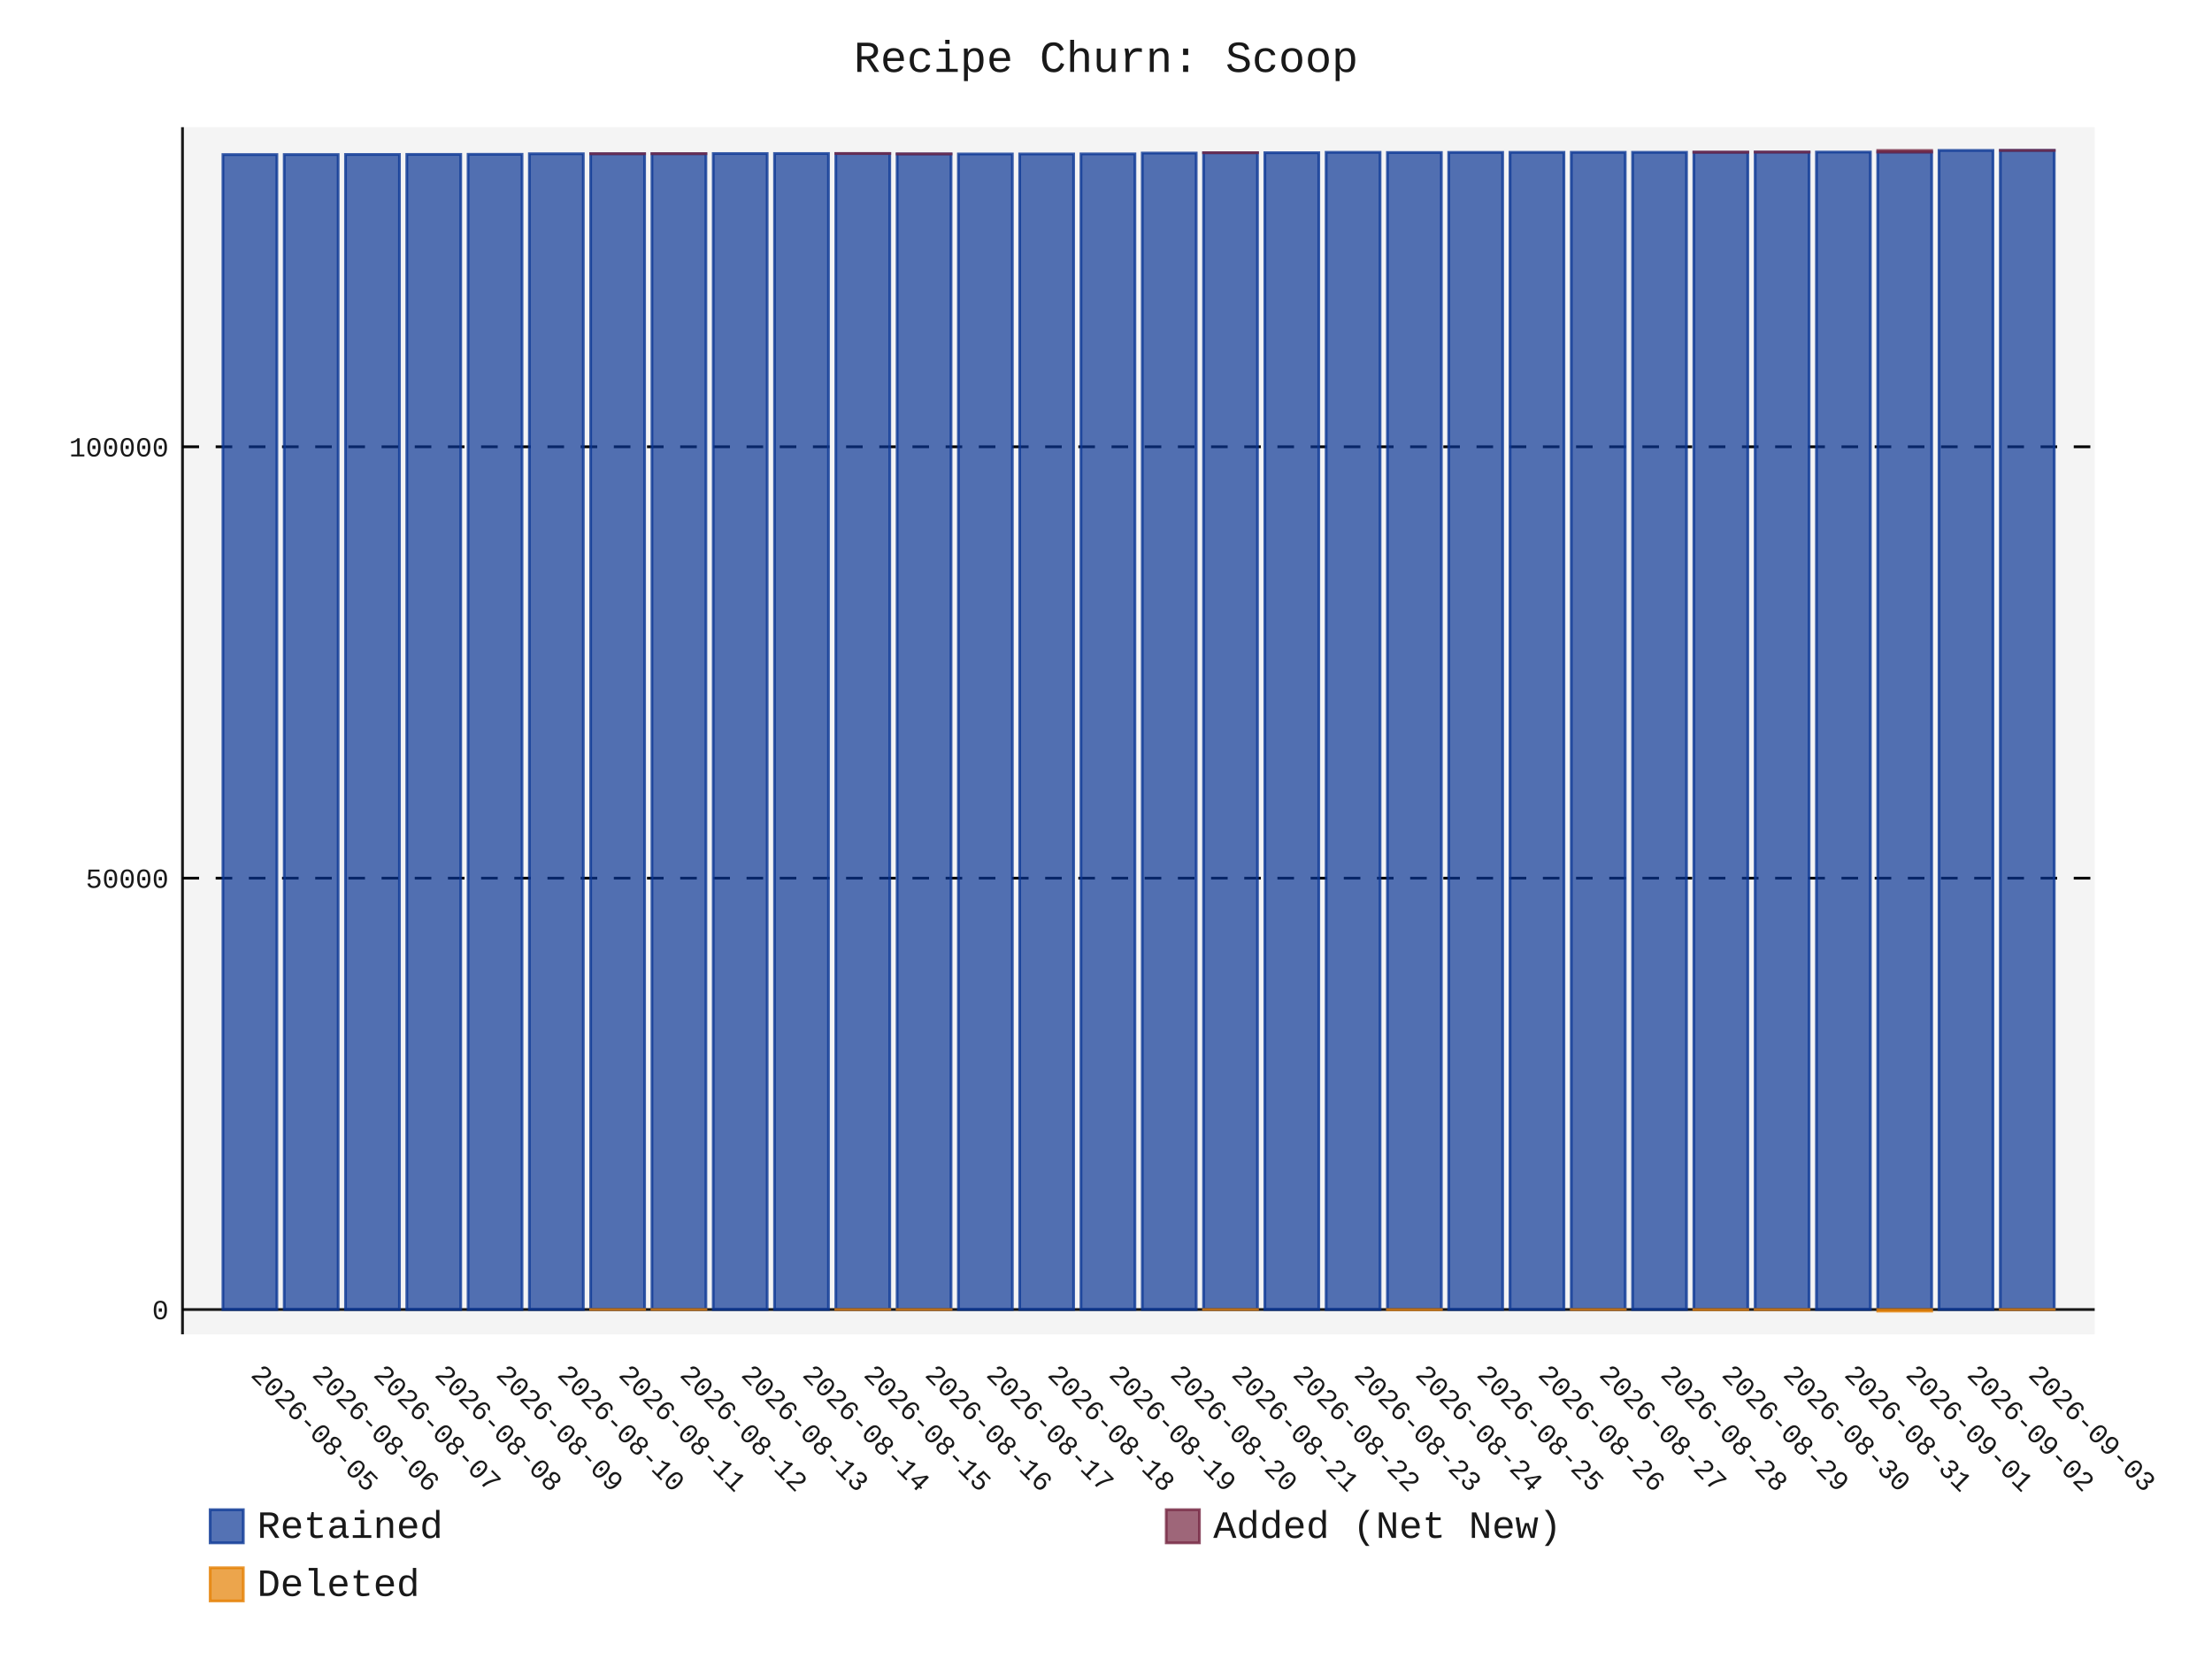
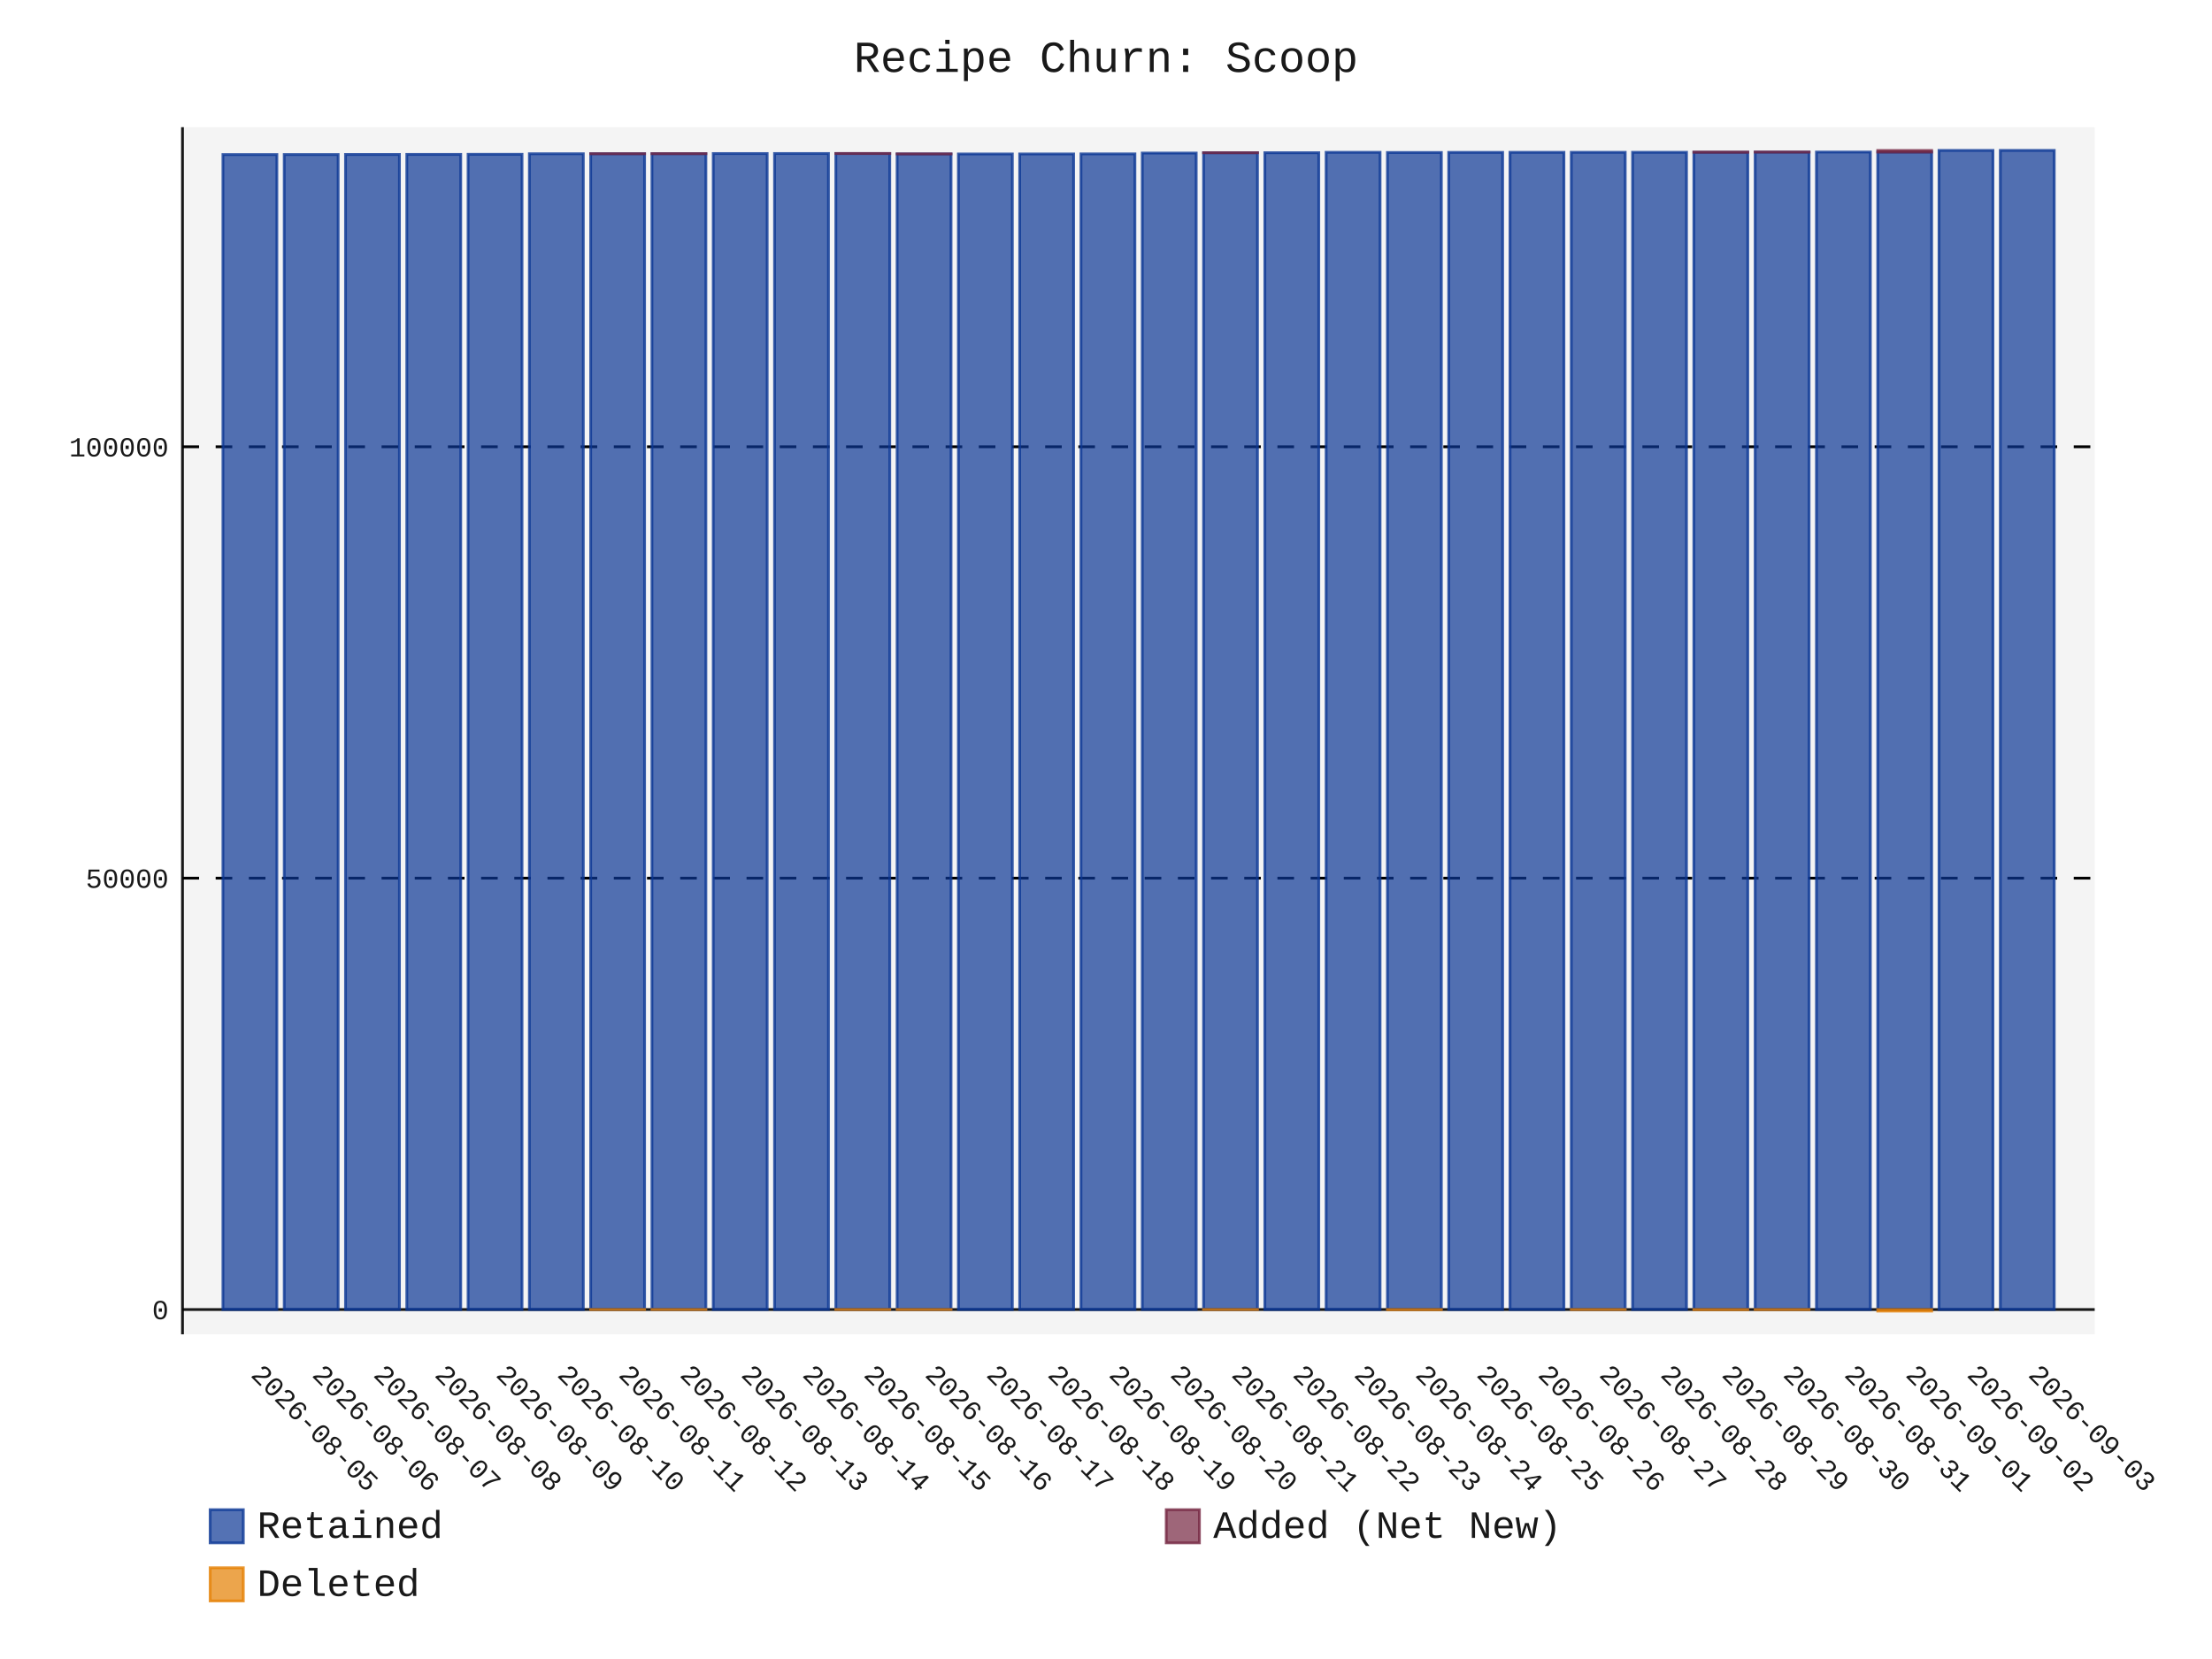
- <svg xmlns="http://www.w3.org/2000/svg" id="chart-f8e2dab3-21b2-4242-a40c-e5d97f527fb4" class="pygal-chart" viewBox="0 0 800 600">
+ <svg xmlns="http://www.w3.org/2000/svg" id="chart-a3c17629-eefc-4542-98cf-fe98b46fa7ca" class="pygal-chart" viewBox="0 0 800 600">
  <defs>
-     <style type="text/css">#chart-f8e2dab3-21b2-4242-a40c-e5d97f527fb4{-webkit-user-select:none;-webkit-font-smoothing:antialiased;font-family:Consolas,"Liberation Mono",Menlo,Courier,monospace}#chart-f8e2dab3-21b2-4242-a40c-e5d97f527fb4 .title{font-family:Consolas,"Liberation Mono",Menlo,Courier,monospace;font-size:16px}#chart-f8e2dab3-21b2-4242-a40c-e5d97f527fb4 .legends .legend text{font-family:Consolas,"Liberation Mono",Menlo,Courier,monospace;font-size:14px}#chart-f8e2dab3-21b2-4242-a40c-e5d97f527fb4 .axis text{font-family:Consolas,"Liberation Mono",Menlo,Courier,monospace;font-size:10px}#chart-f8e2dab3-21b2-4242-a40c-e5d97f527fb4 .axis text.major{font-family:Consolas,"Liberation Mono",Menlo,Courier,monospace;font-size:10px}#chart-f8e2dab3-21b2-4242-a40c-e5d97f527fb4 .text-overlay text.value{font-family:Consolas,"Liberation Mono",Menlo,Courier,monospace;font-size:16px}#chart-f8e2dab3-21b2-4242-a40c-e5d97f527fb4 .text-overlay text.label{font-family:Consolas,"Liberation Mono",Menlo,Courier,monospace;font-size:10px}#chart-f8e2dab3-21b2-4242-a40c-e5d97f527fb4 .tooltip{font-family:Consolas,"Liberation Mono",Menlo,Courier,monospace;font-size:14px}#chart-f8e2dab3-21b2-4242-a40c-e5d97f527fb4 text.no_data{font-family:Consolas,"Liberation Mono",Menlo,Courier,monospace;font-size:64px}
- #chart-f8e2dab3-21b2-4242-a40c-e5d97f527fb4{background-color:transparent}#chart-f8e2dab3-21b2-4242-a40c-e5d97f527fb4 path,#chart-f8e2dab3-21b2-4242-a40c-e5d97f527fb4 line,#chart-f8e2dab3-21b2-4242-a40c-e5d97f527fb4 rect,#chart-f8e2dab3-21b2-4242-a40c-e5d97f527fb4 circle{-webkit-transition:150ms;-moz-transition:150ms;transition:150ms}#chart-f8e2dab3-21b2-4242-a40c-e5d97f527fb4 .graph &gt; .background{fill:transparent}#chart-f8e2dab3-21b2-4242-a40c-e5d97f527fb4 .plot &gt; .background{fill:rgba(240,240,240,0.7)}#chart-f8e2dab3-21b2-4242-a40c-e5d97f527fb4 .graph{fill:rgba(0,0,0,0.9)}#chart-f8e2dab3-21b2-4242-a40c-e5d97f527fb4 text.no_data{fill:rgba(0,0,0,0.9)}#chart-f8e2dab3-21b2-4242-a40c-e5d97f527fb4 .title{fill:rgba(0,0,0,0.9)}#chart-f8e2dab3-21b2-4242-a40c-e5d97f527fb4 .legends .legend text{fill:rgba(0,0,0,0.9)}#chart-f8e2dab3-21b2-4242-a40c-e5d97f527fb4 .legends .legend:hover text{fill:rgba(0,0,0,0.9)}#chart-f8e2dab3-21b2-4242-a40c-e5d97f527fb4 .axis .line{stroke:rgba(0,0,0,0.9)}#chart-f8e2dab3-21b2-4242-a40c-e5d97f527fb4 .axis .guide.line{stroke:rgba(0,0,0,0.5)}#chart-f8e2dab3-21b2-4242-a40c-e5d97f527fb4 .axis .major.line{stroke:rgba(0,0,0,0.9)}#chart-f8e2dab3-21b2-4242-a40c-e5d97f527fb4 .axis text.major{fill:rgba(0,0,0,0.9)}#chart-f8e2dab3-21b2-4242-a40c-e5d97f527fb4 .axis.y .guides:hover .guide.line,#chart-f8e2dab3-21b2-4242-a40c-e5d97f527fb4 .line-graph .axis.x .guides:hover .guide.line,#chart-f8e2dab3-21b2-4242-a40c-e5d97f527fb4 .stackedline-graph .axis.x .guides:hover .guide.line,#chart-f8e2dab3-21b2-4242-a40c-e5d97f527fb4 .xy-graph .axis.x .guides:hover .guide.line{stroke:rgba(0,0,0,0.9)}#chart-f8e2dab3-21b2-4242-a40c-e5d97f527fb4 .axis .guides:hover text{fill:rgba(0,0,0,0.9)}#chart-f8e2dab3-21b2-4242-a40c-e5d97f527fb4 .reactive{fill-opacity:.7;stroke-opacity:.8;stroke-width:1}#chart-f8e2dab3-21b2-4242-a40c-e5d97f527fb4 .ci{stroke:rgba(0,0,0,0.9)}#chart-f8e2dab3-21b2-4242-a40c-e5d97f527fb4 .reactive.active,#chart-f8e2dab3-21b2-4242-a40c-e5d97f527fb4 .active .reactive{fill-opacity:.8;stroke-opacity:.9;stroke-width:4}#chart-f8e2dab3-21b2-4242-a40c-e5d97f527fb4 .ci .reactive.active{stroke-width:1.5}#chart-f8e2dab3-21b2-4242-a40c-e5d97f527fb4 .series text{fill:rgba(0,0,0,0.9)}#chart-f8e2dab3-21b2-4242-a40c-e5d97f527fb4 .tooltip rect{fill:rgba(240,240,240,0.7);stroke:rgba(0,0,0,0.9);-webkit-transition:opacity 150ms;-moz-transition:opacity 150ms;transition:opacity 150ms}#chart-f8e2dab3-21b2-4242-a40c-e5d97f527fb4 .tooltip .label{fill:rgba(0,0,0,0.9)}#chart-f8e2dab3-21b2-4242-a40c-e5d97f527fb4 .tooltip .label{fill:rgba(0,0,0,0.9)}#chart-f8e2dab3-21b2-4242-a40c-e5d97f527fb4 .tooltip .legend{font-size:.8em;fill:rgba(0,0,0,0.5)}#chart-f8e2dab3-21b2-4242-a40c-e5d97f527fb4 .tooltip .x_label{font-size:.6em;fill:rgba(0,0,0,0.9)}#chart-f8e2dab3-21b2-4242-a40c-e5d97f527fb4 .tooltip .xlink{font-size:.5em;text-decoration:underline}#chart-f8e2dab3-21b2-4242-a40c-e5d97f527fb4 .tooltip .value{font-size:1.5em}#chart-f8e2dab3-21b2-4242-a40c-e5d97f527fb4 .bound{font-size:.5em}#chart-f8e2dab3-21b2-4242-a40c-e5d97f527fb4 .max-value{font-size:.75em;fill:rgba(0,0,0,0.5)}#chart-f8e2dab3-21b2-4242-a40c-e5d97f527fb4 .map-element{fill:rgba(240,240,240,0.7);stroke:rgba(0,0,0,0.5) !important}#chart-f8e2dab3-21b2-4242-a40c-e5d97f527fb4 .map-element .reactive{fill-opacity:inherit;stroke-opacity:inherit}#chart-f8e2dab3-21b2-4242-a40c-e5d97f527fb4 .color-0,#chart-f8e2dab3-21b2-4242-a40c-e5d97f527fb4 .color-0 a:visited{stroke:rgb(12,55,149);fill:rgb(12,55,149)}#chart-f8e2dab3-21b2-4242-a40c-e5d97f527fb4 .color-1,#chart-f8e2dab3-21b2-4242-a40c-e5d97f527fb4 .color-1 a:visited{stroke:rgb(117,38,65);fill:rgb(117,38,65)}#chart-f8e2dab3-21b2-4242-a40c-e5d97f527fb4 .color-2,#chart-f8e2dab3-21b2-4242-a40c-e5d97f527fb4 .color-2 a:visited{stroke:rgb(228,127,0);fill:rgb(228,127,0)}#chart-f8e2dab3-21b2-4242-a40c-e5d97f527fb4 .text-overlay .color-0 text{fill:black}#chart-f8e2dab3-21b2-4242-a40c-e5d97f527fb4 .text-overlay .color-1 text{fill:black}#chart-f8e2dab3-21b2-4242-a40c-e5d97f527fb4 .text-overlay .color-2 text{fill:black}
- #chart-f8e2dab3-21b2-4242-a40c-e5d97f527fb4 text.no_data{text-anchor:middle}#chart-f8e2dab3-21b2-4242-a40c-e5d97f527fb4 .guide.line{fill:none}#chart-f8e2dab3-21b2-4242-a40c-e5d97f527fb4 .centered{text-anchor:middle}#chart-f8e2dab3-21b2-4242-a40c-e5d97f527fb4 .title{text-anchor:middle}#chart-f8e2dab3-21b2-4242-a40c-e5d97f527fb4 .legends .legend text{fill-opacity:1}#chart-f8e2dab3-21b2-4242-a40c-e5d97f527fb4 .axis.x text{text-anchor:middle}#chart-f8e2dab3-21b2-4242-a40c-e5d97f527fb4 .axis.x:not(.web) text[transform]{text-anchor:start}#chart-f8e2dab3-21b2-4242-a40c-e5d97f527fb4 .axis.x:not(.web) text[transform].backwards{text-anchor:end}#chart-f8e2dab3-21b2-4242-a40c-e5d97f527fb4 .axis.y text{text-anchor:end}#chart-f8e2dab3-21b2-4242-a40c-e5d97f527fb4 .axis.y text[transform].backwards{text-anchor:start}#chart-f8e2dab3-21b2-4242-a40c-e5d97f527fb4 .axis.y2 text{text-anchor:start}#chart-f8e2dab3-21b2-4242-a40c-e5d97f527fb4 .axis.y2 text[transform].backwards{text-anchor:end}#chart-f8e2dab3-21b2-4242-a40c-e5d97f527fb4 .axis .guide.line{stroke-dasharray:4,4;stroke:black}#chart-f8e2dab3-21b2-4242-a40c-e5d97f527fb4 .axis .major.guide.line{stroke-dasharray:6,6;stroke:black}#chart-f8e2dab3-21b2-4242-a40c-e5d97f527fb4 .horizontal .axis.y .guide.line,#chart-f8e2dab3-21b2-4242-a40c-e5d97f527fb4 .horizontal .axis.y2 .guide.line,#chart-f8e2dab3-21b2-4242-a40c-e5d97f527fb4 .vertical .axis.x .guide.line{opacity:0}#chart-f8e2dab3-21b2-4242-a40c-e5d97f527fb4 .horizontal .axis.always_show .guide.line,#chart-f8e2dab3-21b2-4242-a40c-e5d97f527fb4 .vertical .axis.always_show .guide.line{opacity:1 !important}#chart-f8e2dab3-21b2-4242-a40c-e5d97f527fb4 .axis.y .guides:hover .guide.line,#chart-f8e2dab3-21b2-4242-a40c-e5d97f527fb4 .axis.y2 .guides:hover .guide.line,#chart-f8e2dab3-21b2-4242-a40c-e5d97f527fb4 .axis.x .guides:hover .guide.line{opacity:1}#chart-f8e2dab3-21b2-4242-a40c-e5d97f527fb4 .axis .guides:hover text{opacity:1}#chart-f8e2dab3-21b2-4242-a40c-e5d97f527fb4 .nofill{fill:none}#chart-f8e2dab3-21b2-4242-a40c-e5d97f527fb4 .subtle-fill{fill-opacity:.2}#chart-f8e2dab3-21b2-4242-a40c-e5d97f527fb4 .dot{stroke-width:1px;fill-opacity:1;stroke-opacity:1}#chart-f8e2dab3-21b2-4242-a40c-e5d97f527fb4 .dot.active{stroke-width:5px}#chart-f8e2dab3-21b2-4242-a40c-e5d97f527fb4 .dot.negative{fill:transparent}#chart-f8e2dab3-21b2-4242-a40c-e5d97f527fb4 text,#chart-f8e2dab3-21b2-4242-a40c-e5d97f527fb4 tspan{stroke:none !important}#chart-f8e2dab3-21b2-4242-a40c-e5d97f527fb4 .series text.active{opacity:1}#chart-f8e2dab3-21b2-4242-a40c-e5d97f527fb4 .tooltip rect{fill-opacity:.95;stroke-width:.5}#chart-f8e2dab3-21b2-4242-a40c-e5d97f527fb4 .tooltip text{fill-opacity:1}#chart-f8e2dab3-21b2-4242-a40c-e5d97f527fb4 .showable{visibility:hidden}#chart-f8e2dab3-21b2-4242-a40c-e5d97f527fb4 .showable.shown{visibility:visible}#chart-f8e2dab3-21b2-4242-a40c-e5d97f527fb4 .gauge-background{fill:rgba(229,229,229,1);stroke:none}#chart-f8e2dab3-21b2-4242-a40c-e5d97f527fb4 .bg-lines{stroke:transparent;stroke-width:2px}</style>
+     <style type="text/css">#chart-a3c17629-eefc-4542-98cf-fe98b46fa7ca{-webkit-user-select:none;-webkit-font-smoothing:antialiased;font-family:Consolas,"Liberation Mono",Menlo,Courier,monospace}#chart-a3c17629-eefc-4542-98cf-fe98b46fa7ca .title{font-family:Consolas,"Liberation Mono",Menlo,Courier,monospace;font-size:16px}#chart-a3c17629-eefc-4542-98cf-fe98b46fa7ca .legends .legend text{font-family:Consolas,"Liberation Mono",Menlo,Courier,monospace;font-size:14px}#chart-a3c17629-eefc-4542-98cf-fe98b46fa7ca .axis text{font-family:Consolas,"Liberation Mono",Menlo,Courier,monospace;font-size:10px}#chart-a3c17629-eefc-4542-98cf-fe98b46fa7ca .axis text.major{font-family:Consolas,"Liberation Mono",Menlo,Courier,monospace;font-size:10px}#chart-a3c17629-eefc-4542-98cf-fe98b46fa7ca .text-overlay text.value{font-family:Consolas,"Liberation Mono",Menlo,Courier,monospace;font-size:16px}#chart-a3c17629-eefc-4542-98cf-fe98b46fa7ca .text-overlay text.label{font-family:Consolas,"Liberation Mono",Menlo,Courier,monospace;font-size:10px}#chart-a3c17629-eefc-4542-98cf-fe98b46fa7ca .tooltip{font-family:Consolas,"Liberation Mono",Menlo,Courier,monospace;font-size:14px}#chart-a3c17629-eefc-4542-98cf-fe98b46fa7ca text.no_data{font-family:Consolas,"Liberation Mono",Menlo,Courier,monospace;font-size:64px}
+ #chart-a3c17629-eefc-4542-98cf-fe98b46fa7ca{background-color:transparent}#chart-a3c17629-eefc-4542-98cf-fe98b46fa7ca path,#chart-a3c17629-eefc-4542-98cf-fe98b46fa7ca line,#chart-a3c17629-eefc-4542-98cf-fe98b46fa7ca rect,#chart-a3c17629-eefc-4542-98cf-fe98b46fa7ca circle{-webkit-transition:150ms;-moz-transition:150ms;transition:150ms}#chart-a3c17629-eefc-4542-98cf-fe98b46fa7ca .graph &gt; .background{fill:transparent}#chart-a3c17629-eefc-4542-98cf-fe98b46fa7ca .plot &gt; .background{fill:rgba(240,240,240,0.7)}#chart-a3c17629-eefc-4542-98cf-fe98b46fa7ca .graph{fill:rgba(0,0,0,0.9)}#chart-a3c17629-eefc-4542-98cf-fe98b46fa7ca text.no_data{fill:rgba(0,0,0,0.9)}#chart-a3c17629-eefc-4542-98cf-fe98b46fa7ca .title{fill:rgba(0,0,0,0.9)}#chart-a3c17629-eefc-4542-98cf-fe98b46fa7ca .legends .legend text{fill:rgba(0,0,0,0.9)}#chart-a3c17629-eefc-4542-98cf-fe98b46fa7ca .legends .legend:hover text{fill:rgba(0,0,0,0.9)}#chart-a3c17629-eefc-4542-98cf-fe98b46fa7ca .axis .line{stroke:rgba(0,0,0,0.9)}#chart-a3c17629-eefc-4542-98cf-fe98b46fa7ca .axis .guide.line{stroke:rgba(0,0,0,0.5)}#chart-a3c17629-eefc-4542-98cf-fe98b46fa7ca .axis .major.line{stroke:rgba(0,0,0,0.9)}#chart-a3c17629-eefc-4542-98cf-fe98b46fa7ca .axis text.major{fill:rgba(0,0,0,0.9)}#chart-a3c17629-eefc-4542-98cf-fe98b46fa7ca .axis.y .guides:hover .guide.line,#chart-a3c17629-eefc-4542-98cf-fe98b46fa7ca .line-graph .axis.x .guides:hover .guide.line,#chart-a3c17629-eefc-4542-98cf-fe98b46fa7ca .stackedline-graph .axis.x .guides:hover .guide.line,#chart-a3c17629-eefc-4542-98cf-fe98b46fa7ca .xy-graph .axis.x .guides:hover .guide.line{stroke:rgba(0,0,0,0.9)}#chart-a3c17629-eefc-4542-98cf-fe98b46fa7ca .axis .guides:hover text{fill:rgba(0,0,0,0.9)}#chart-a3c17629-eefc-4542-98cf-fe98b46fa7ca .reactive{fill-opacity:.7;stroke-opacity:.8;stroke-width:1}#chart-a3c17629-eefc-4542-98cf-fe98b46fa7ca .ci{stroke:rgba(0,0,0,0.9)}#chart-a3c17629-eefc-4542-98cf-fe98b46fa7ca .reactive.active,#chart-a3c17629-eefc-4542-98cf-fe98b46fa7ca .active .reactive{fill-opacity:.8;stroke-opacity:.9;stroke-width:4}#chart-a3c17629-eefc-4542-98cf-fe98b46fa7ca .ci .reactive.active{stroke-width:1.5}#chart-a3c17629-eefc-4542-98cf-fe98b46fa7ca .series text{fill:rgba(0,0,0,0.9)}#chart-a3c17629-eefc-4542-98cf-fe98b46fa7ca .tooltip rect{fill:rgba(240,240,240,0.7);stroke:rgba(0,0,0,0.9);-webkit-transition:opacity 150ms;-moz-transition:opacity 150ms;transition:opacity 150ms}#chart-a3c17629-eefc-4542-98cf-fe98b46fa7ca .tooltip .label{fill:rgba(0,0,0,0.9)}#chart-a3c17629-eefc-4542-98cf-fe98b46fa7ca .tooltip .label{fill:rgba(0,0,0,0.9)}#chart-a3c17629-eefc-4542-98cf-fe98b46fa7ca .tooltip .legend{font-size:.8em;fill:rgba(0,0,0,0.5)}#chart-a3c17629-eefc-4542-98cf-fe98b46fa7ca .tooltip .x_label{font-size:.6em;fill:rgba(0,0,0,0.9)}#chart-a3c17629-eefc-4542-98cf-fe98b46fa7ca .tooltip .xlink{font-size:.5em;text-decoration:underline}#chart-a3c17629-eefc-4542-98cf-fe98b46fa7ca .tooltip .value{font-size:1.5em}#chart-a3c17629-eefc-4542-98cf-fe98b46fa7ca .bound{font-size:.5em}#chart-a3c17629-eefc-4542-98cf-fe98b46fa7ca .max-value{font-size:.75em;fill:rgba(0,0,0,0.5)}#chart-a3c17629-eefc-4542-98cf-fe98b46fa7ca .map-element{fill:rgba(240,240,240,0.7);stroke:rgba(0,0,0,0.5) !important}#chart-a3c17629-eefc-4542-98cf-fe98b46fa7ca .map-element .reactive{fill-opacity:inherit;stroke-opacity:inherit}#chart-a3c17629-eefc-4542-98cf-fe98b46fa7ca .color-0,#chart-a3c17629-eefc-4542-98cf-fe98b46fa7ca .color-0 a:visited{stroke:rgb(12,55,149);fill:rgb(12,55,149)}#chart-a3c17629-eefc-4542-98cf-fe98b46fa7ca .color-1,#chart-a3c17629-eefc-4542-98cf-fe98b46fa7ca .color-1 a:visited{stroke:rgb(117,38,65);fill:rgb(117,38,65)}#chart-a3c17629-eefc-4542-98cf-fe98b46fa7ca .color-2,#chart-a3c17629-eefc-4542-98cf-fe98b46fa7ca .color-2 a:visited{stroke:rgb(228,127,0);fill:rgb(228,127,0)}#chart-a3c17629-eefc-4542-98cf-fe98b46fa7ca .text-overlay .color-0 text{fill:black}#chart-a3c17629-eefc-4542-98cf-fe98b46fa7ca .text-overlay .color-1 text{fill:black}#chart-a3c17629-eefc-4542-98cf-fe98b46fa7ca .text-overlay .color-2 text{fill:black}
+ #chart-a3c17629-eefc-4542-98cf-fe98b46fa7ca text.no_data{text-anchor:middle}#chart-a3c17629-eefc-4542-98cf-fe98b46fa7ca .guide.line{fill:none}#chart-a3c17629-eefc-4542-98cf-fe98b46fa7ca .centered{text-anchor:middle}#chart-a3c17629-eefc-4542-98cf-fe98b46fa7ca .title{text-anchor:middle}#chart-a3c17629-eefc-4542-98cf-fe98b46fa7ca .legends .legend text{fill-opacity:1}#chart-a3c17629-eefc-4542-98cf-fe98b46fa7ca .axis.x text{text-anchor:middle}#chart-a3c17629-eefc-4542-98cf-fe98b46fa7ca .axis.x:not(.web) text[transform]{text-anchor:start}#chart-a3c17629-eefc-4542-98cf-fe98b46fa7ca .axis.x:not(.web) text[transform].backwards{text-anchor:end}#chart-a3c17629-eefc-4542-98cf-fe98b46fa7ca .axis.y text{text-anchor:end}#chart-a3c17629-eefc-4542-98cf-fe98b46fa7ca .axis.y text[transform].backwards{text-anchor:start}#chart-a3c17629-eefc-4542-98cf-fe98b46fa7ca .axis.y2 text{text-anchor:start}#chart-a3c17629-eefc-4542-98cf-fe98b46fa7ca .axis.y2 text[transform].backwards{text-anchor:end}#chart-a3c17629-eefc-4542-98cf-fe98b46fa7ca .axis .guide.line{stroke-dasharray:4,4;stroke:black}#chart-a3c17629-eefc-4542-98cf-fe98b46fa7ca .axis .major.guide.line{stroke-dasharray:6,6;stroke:black}#chart-a3c17629-eefc-4542-98cf-fe98b46fa7ca .horizontal .axis.y .guide.line,#chart-a3c17629-eefc-4542-98cf-fe98b46fa7ca .horizontal .axis.y2 .guide.line,#chart-a3c17629-eefc-4542-98cf-fe98b46fa7ca .vertical .axis.x .guide.line{opacity:0}#chart-a3c17629-eefc-4542-98cf-fe98b46fa7ca .horizontal .axis.always_show .guide.line,#chart-a3c17629-eefc-4542-98cf-fe98b46fa7ca .vertical .axis.always_show .guide.line{opacity:1 !important}#chart-a3c17629-eefc-4542-98cf-fe98b46fa7ca .axis.y .guides:hover .guide.line,#chart-a3c17629-eefc-4542-98cf-fe98b46fa7ca .axis.y2 .guides:hover .guide.line,#chart-a3c17629-eefc-4542-98cf-fe98b46fa7ca .axis.x .guides:hover .guide.line{opacity:1}#chart-a3c17629-eefc-4542-98cf-fe98b46fa7ca .axis .guides:hover text{opacity:1}#chart-a3c17629-eefc-4542-98cf-fe98b46fa7ca .nofill{fill:none}#chart-a3c17629-eefc-4542-98cf-fe98b46fa7ca .subtle-fill{fill-opacity:.2}#chart-a3c17629-eefc-4542-98cf-fe98b46fa7ca .dot{stroke-width:1px;fill-opacity:1;stroke-opacity:1}#chart-a3c17629-eefc-4542-98cf-fe98b46fa7ca .dot.active{stroke-width:5px}#chart-a3c17629-eefc-4542-98cf-fe98b46fa7ca .dot.negative{fill:transparent}#chart-a3c17629-eefc-4542-98cf-fe98b46fa7ca text,#chart-a3c17629-eefc-4542-98cf-fe98b46fa7ca tspan{stroke:none !important}#chart-a3c17629-eefc-4542-98cf-fe98b46fa7ca .series text.active{opacity:1}#chart-a3c17629-eefc-4542-98cf-fe98b46fa7ca .tooltip rect{fill-opacity:.95;stroke-width:.5}#chart-a3c17629-eefc-4542-98cf-fe98b46fa7ca .tooltip text{fill-opacity:1}#chart-a3c17629-eefc-4542-98cf-fe98b46fa7ca .showable{visibility:hidden}#chart-a3c17629-eefc-4542-98cf-fe98b46fa7ca .showable.shown{visibility:visible}#chart-a3c17629-eefc-4542-98cf-fe98b46fa7ca .gauge-background{fill:rgba(229,229,229,1);stroke:none}#chart-a3c17629-eefc-4542-98cf-fe98b46fa7ca .bg-lines{stroke:transparent;stroke-width:2px}</style>
  </defs>
  <g class="graph stackedbar-graph vertical">
    <rect x="0" y="0" width="800" height="600" class="background" />
    <g transform="translate(66, 46)" class="plot">
      <rect x="0" y="0" width="691.574" height="436.574" class="background" />
      <g class="axis y always_show">
        <g class="guides">
          <path d="M0 427.613 h691.574" class="axis major line" />
          <text x="-5" y="431.113" class="major">0</text>
        </g>
        <g class="guides">
          <path d="M0 271.597 h691.574" class="major guide line" />
          <text x="-5" y="275.097" class="major">50000</text>
        </g>
        <g class="guides">
          <path d="M0 115.582 h691.574" class="major guide line" />
          <text x="-5" y="119.082" class="major">100000</text>
        </g>
      </g>
      <g class="axis x">
        <path d="M0 0 v436.574" class="line" />
        <g class="guides">
          <path d="M24.382 0 v436.574" class="guide line" />
          <text x="24.382" y="451.574" class="" transform="rotate(45 24.3824 451.5736)">2026-08-05</text>
        </g>
        <g class="guides">
          <path d="M46.548 0 v436.574" class="guide line" />
          <text x="46.548" y="451.574" class="" transform="rotate(45 46.54822 451.5736)">2026-08-06</text>
        </g>
        <g class="guides">
          <path d="M68.714 0 v436.574" class="guide line" />
          <text x="68.714" y="451.574" class="" transform="rotate(45 68.71404 451.5736)">2026-08-07</text>
        </g>
        <g class="guides">
          <path d="M90.88 0 v436.574" class="guide line" />
          <text x="90.88" y="451.574" class="" transform="rotate(45 90.87986 451.5736)">2026-08-08</text>
        </g>
        <g class="guides">
          <path d="M113.046 0 v436.574" class="guide line" />
          <text x="113.046" y="451.574" class="" transform="rotate(45 113.0457 451.5736)">2026-08-09</text>
        </g>
        <g class="guides">
          <path d="M135.212 0 v436.574" class="guide line" />
          <text x="135.212" y="451.574" class="" transform="rotate(45 135.2115 451.5736)">2026-08-10</text>
        </g>
        <g class="guides">
          <path d="M157.377 0 v436.574" class="guide line" />
          <text x="157.377" y="451.574" class="" transform="rotate(45 157.3773 451.5736)">2026-08-11</text>
        </g>
        <g class="guides">
          <path d="M179.543 0 v436.574" class="guide line" />
          <text x="179.543" y="451.574" class="" transform="rotate(45 179.5431 451.5736)">2026-08-12</text>
        </g>
        <g class="guides">
          <path d="M201.709 0 v436.574" class="guide line" />
          <text x="201.709" y="451.574" class="" transform="rotate(45 201.709 451.5736)">2026-08-13</text>
        </g>
        <g class="guides">
          <path d="M223.875 0 v436.574" class="guide line" />
          <text x="223.875" y="451.574" class="" transform="rotate(45 223.8748 451.5736)">2026-08-14</text>
        </g>
        <g class="guides">
          <path d="M246.041 0 v436.574" class="guide line" />
          <text x="246.041" y="451.574" class="" transform="rotate(45 246.0406 451.5736)">2026-08-15</text>
        </g>
        <g class="guides">
          <path d="M268.206 0 v436.574" class="guide line" />
          <text x="268.206" y="451.574" class="" transform="rotate(45 268.2064 451.5736)">2026-08-16</text>
        </g>
        <g class="guides">
          <path d="M290.372 0 v436.574" class="guide line" />
          <text x="290.372" y="451.574" class="" transform="rotate(45 290.3722 451.5736)">2026-08-17</text>
        </g>
        <g class="guides">
          <path d="M312.538 0 v436.574" class="guide line" />
          <text x="312.538" y="451.574" class="" transform="rotate(45 312.5381 451.5736)">2026-08-18</text>
        </g>
        <g class="guides">
          <path d="M334.704 0 v436.574" class="guide line" />
          <text x="334.704" y="451.574" class="" transform="rotate(45 334.7039 451.5736)">2026-08-19</text>
        </g>
        <g class="guides">
          <path d="M356.87 0 v436.574" class="guide line" />
          <text x="356.87" y="451.574" class="" transform="rotate(45 356.8697 451.5736)">2026-08-20</text>
        </g>
        <g class="guides">
          <path d="M379.036 0 v436.574" class="guide line" />
          <text x="379.036" y="451.574" class="" transform="rotate(45 379.0355 451.5736)">2026-08-21</text>
        </g>
        <g class="guides">
          <path d="M401.201 0 v436.574" class="guide line" />
          <text x="401.201" y="451.574" class="" transform="rotate(45 401.2013 451.5736)">2026-08-22</text>
        </g>
        <g class="guides">
          <path d="M423.367 0 v436.574" class="guide line" />
          <text x="423.367" y="451.574" class="" transform="rotate(45 423.3672 451.5736)">2026-08-23</text>
        </g>
        <g class="guides">
          <path d="M445.533 0 v436.574" class="guide line" />
          <text x="445.533" y="451.574" class="" transform="rotate(45 445.533 451.5736)">2026-08-24</text>
        </g>
        <g class="guides">
          <path d="M467.699 0 v436.574" class="guide line" />
          <text x="467.699" y="451.574" class="" transform="rotate(45 467.6988 451.5736)">2026-08-25</text>
        </g>
        <g class="guides">
          <path d="M489.865 0 v436.574" class="guide line" />
          <text x="489.865" y="451.574" class="" transform="rotate(45 489.8646 451.5736)">2026-08-26</text>
        </g>
        <g class="guides">
          <path d="M512.03 0 v436.574" class="guide line" />
          <text x="512.03" y="451.574" class="" transform="rotate(45 512.0304 451.5736)">2026-08-27</text>
        </g>
        <g class="guides">
          <path d="M534.196 0 v436.574" class="guide line" />
          <text x="534.196" y="451.574" class="" transform="rotate(45 534.1963 451.5736)">2026-08-28</text>
        </g>
        <g class="guides">
          <path d="M556.362 0 v436.574" class="guide line" />
          <text x="556.362" y="451.574" class="" transform="rotate(45 556.3621 451.5736)">2026-08-29</text>
        </g>
        <g class="guides">
          <path d="M578.528 0 v436.574" class="guide line" />
          <text x="578.528" y="451.574" class="" transform="rotate(45 578.5279 451.5736)">2026-08-30</text>
        </g>
        <g class="guides">
          <path d="M600.694 0 v436.574" class="guide line" />
          <text x="600.694" y="451.574" class="" transform="rotate(45 600.6937 451.5736)">2026-08-31</text>
        </g>
        <g class="guides">
          <path d="M622.86 0 v436.574" class="guide line" />
          <text x="622.86" y="451.574" class="" transform="rotate(45 622.8596 451.5736)">2026-09-01</text>
        </g>
        <g class="guides">
          <path d="M645.025 0 v436.574" class="guide line" />
          <text x="645.025" y="451.574" class="" transform="rotate(45 645.0254 451.5736)">2026-09-02</text>
        </g>
        <g class="guides">
          <path d="M667.191 0 v436.574" class="guide line" />
          <text x="667.191" y="451.574" class="" transform="rotate(45 667.1912 451.5736)">2026-09-03</text>
        </g>
      </g>
      <g class="series serie-0 color-0">
        <g class="bars">
          <g class="bar">
            <rect x="14.629" y="9.903" rx="0" ry="0" width="19.506" height="417.71" class="rect reactive tooltip-trigger" />
          </g>
          <g class="bar">
            <rect x="36.795" y="9.893" rx="0" ry="0" width="19.506" height="417.72" class="rect reactive tooltip-trigger" />
          </g>
          <g class="bar">
            <rect x="58.961" y="9.862" rx="0" ry="0" width="19.506" height="417.751" class="rect reactive tooltip-trigger" />
          </g>
          <g class="bar">
            <rect x="81.127" y="9.837" rx="0" ry="0" width="19.506" height="417.776" class="rect reactive tooltip-trigger" />
          </g>
          <g class="bar">
            <rect x="103.293" y="9.806" rx="0" ry="0" width="19.506" height="417.807" class="rect reactive tooltip-trigger" />
          </g>
          <g class="bar">
            <rect x="125.459" y="9.606" rx="0" ry="0" width="19.506" height="418.007" class="rect reactive tooltip-trigger" />
          </g>
          <g class="bar">
            <rect x="147.624" y="9.603" rx="0" ry="0" width="19.506" height="418.01" class="rect reactive tooltip-trigger" />
          </g>
          <g class="bar">
            <rect x="169.79" y="9.581" rx="0" ry="0" width="19.506" height="418.032" class="rect reactive tooltip-trigger" />
          </g>
          <g class="bar">
            <rect x="191.956" y="9.531" rx="0" ry="0" width="19.506" height="418.082" class="rect reactive tooltip-trigger" />
          </g>
          <g class="bar">
            <rect x="214.122" y="9.522" rx="0" ry="0" width="19.506" height="418.091" class="rect reactive tooltip-trigger" />
          </g>
          <g class="bar">
            <rect x="236.288" y="9.522" rx="0" ry="0" width="19.506" height="418.091" class="rect reactive tooltip-trigger" />
          </g>
          <g class="bar">
            <rect x="258.453" y="9.669" rx="0" ry="0" width="19.506" height="417.944" class="rect reactive tooltip-trigger" />
          </g>
          <g class="bar">
            <rect x="280.619" y="9.681" rx="0" ry="0" width="19.506" height="417.932" class="rect reactive tooltip-trigger" />
          </g>
          <g class="bar">
            <rect x="302.785" y="9.678" rx="0" ry="0" width="19.506" height="417.935" class="rect reactive tooltip-trigger" />
          </g>
          <g class="bar">
            <rect x="324.951" y="9.653" rx="0" ry="0" width="19.506" height="417.96" class="rect reactive tooltip-trigger" />
          </g>
          <g class="bar">
            <rect x="347.117" y="9.357" rx="0" ry="0" width="19.506" height="418.256" class="rect reactive tooltip-trigger" />
          </g>
          <g class="bar">
            <rect x="369.283" y="9.241" rx="0" ry="0" width="19.506" height="418.372" class="rect reactive tooltip-trigger" />
          </g>
          <g class="bar">
            <rect x="391.448" y="9.232" rx="0" ry="0" width="19.506" height="418.381" class="rect reactive tooltip-trigger" />
          </g>
          <g class="bar">
            <rect x="413.614" y="9.085" rx="0" ry="0" width="19.506" height="418.528" class="rect reactive tooltip-trigger" />
          </g>
          <g class="bar">
            <rect x="435.78" y="9.154" rx="0" ry="0" width="19.506" height="418.459" class="rect reactive tooltip-trigger" />
          </g>
          <g class="bar">
            <rect x="457.946" y="9.113" rx="0" ry="0" width="19.506" height="418.5" class="rect reactive tooltip-trigger" />
          </g>
          <g class="bar">
            <rect x="480.112" y="9.095" rx="0" ry="0" width="19.506" height="418.519" class="rect reactive tooltip-trigger" />
          </g>
          <g class="bar">
            <rect x="502.277" y="9.085" rx="0" ry="0" width="19.506" height="418.528" class="rect reactive tooltip-trigger" />
          </g>
          <g class="bar">
            <rect x="524.443" y="9.082" rx="0" ry="0" width="19.506" height="418.531" class="rect reactive tooltip-trigger" />
          </g>
          <g class="bar">
            <rect x="546.609" y="9.07" rx="0" ry="0" width="19.506" height="418.544" class="rect reactive tooltip-trigger" />
          </g>
          <g class="bar">
            <rect x="568.775" y="9.01" rx="0" ry="0" width="19.506" height="418.603" class="rect reactive tooltip-trigger" />
          </g>
          <g class="bar">
            <rect x="590.941" y="8.995" rx="0" ry="0" width="19.506" height="418.618" class="rect reactive tooltip-trigger" />
          </g>
          <g class="bar">
            <rect x="613.107" y="8.992" rx="0" ry="0" width="19.506" height="418.622" class="rect reactive tooltip-trigger" />
          </g>
          <g class="bar">
            <rect x="635.272" y="8.399" rx="0" ry="0" width="19.506" height="419.214" class="rect reactive tooltip-trigger" />
          </g>
          <g class="bar">
-             <rect x="657.438" y="8.399" rx="0" ry="0" width="19.506" height="419.214" class="rect reactive tooltip-trigger" />
+             <rect x="657.438" y="8.396" rx="0" ry="0" width="19.506" height="419.218" class="rect reactive tooltip-trigger" />
          </g>
        </g>
      </g>
      <g class="series serie-1 color-1">
        <g class="bars">
          <g class="bar">
            <rect x="14.629" y="9.903" rx="0" ry="0" width="19.506" height="0.0" class="rect reactive tooltip-trigger" />
          </g>
          <g class="bar">
            <rect x="36.795" y="9.893" rx="0" ry="0" width="19.506" height="0.0" class="rect reactive tooltip-trigger" />
          </g>
          <g class="bar">
            <rect x="58.961" y="9.862" rx="0" ry="0" width="19.506" height="0.0" class="rect reactive tooltip-trigger" />
          </g>
          <g class="bar">
            <rect x="81.127" y="9.837" rx="0" ry="0" width="19.506" height="0.0" class="rect reactive tooltip-trigger" />
          </g>
          <g class="bar">
            <rect x="103.293" y="9.806" rx="0" ry="0" width="19.506" height="0.0" class="rect reactive tooltip-trigger" />
          </g>
          <g class="bar">
            <rect x="125.459" y="9.606" rx="0" ry="0" width="19.506" height="0.0" class="rect reactive tooltip-trigger" />
          </g>
          <g class="bar">
            <rect x="147.624" y="9.6" rx="0" ry="0" width="19.506" height="0.003" class="rect reactive tooltip-trigger" />
          </g>
          <g class="bar">
            <rect x="169.79" y="9.575" rx="0" ry="0" width="19.506" height="0.006" class="rect reactive tooltip-trigger" />
          </g>
          <g class="bar">
            <rect x="191.956" y="9.531" rx="0" ry="0" width="19.506" height="0.0" class="rect reactive tooltip-trigger" />
          </g>
          <g class="bar">
            <rect x="214.122" y="9.522" rx="0" ry="0" width="19.506" height="0.0" class="rect reactive tooltip-trigger" />
          </g>
          <g class="bar">
            <rect x="236.288" y="9.519" rx="0" ry="0" width="19.506" height="0.003" class="rect reactive tooltip-trigger" />
          </g>
          <g class="bar">
            <rect x="258.453" y="9.666" rx="0" ry="0" width="19.506" height="0.003" class="rect reactive tooltip-trigger" />
          </g>
          <g class="bar">
            <rect x="280.619" y="9.681" rx="0" ry="0" width="19.506" height="0.0" class="rect reactive tooltip-trigger" />
          </g>
          <g class="bar">
            <rect x="302.785" y="9.678" rx="0" ry="0" width="19.506" height="0.0" class="rect reactive tooltip-trigger" />
          </g>
          <g class="bar">
            <rect x="324.951" y="9.653" rx="0" ry="0" width="19.506" height="0.0" class="rect reactive tooltip-trigger" />
          </g>
          <g class="bar">
            <rect x="347.117" y="9.357" rx="0" ry="0" width="19.506" height="0.0" class="rect reactive tooltip-trigger" />
          </g>
          <g class="bar">
            <rect x="369.283" y="9.235" rx="0" ry="0" width="19.506" height="0.006" class="rect reactive tooltip-trigger" />
          </g>
          <g class="bar">
            <rect x="391.448" y="9.232" rx="0" ry="0" width="19.506" height="0.0" class="rect reactive tooltip-trigger" />
          </g>
          <g class="bar">
            <rect x="413.614" y="9.085" rx="0" ry="0" width="19.506" height="0.0" class="rect reactive tooltip-trigger" />
          </g>
          <g class="bar">
            <rect x="435.78" y="9.154" rx="0" ry="0" width="19.506" height="0.0" class="rect reactive tooltip-trigger" />
          </g>
          <g class="bar">
            <rect x="457.946" y="9.113" rx="0" ry="0" width="19.506" height="0.0" class="rect reactive tooltip-trigger" />
          </g>
          <g class="bar">
            <rect x="480.112" y="9.095" rx="0" ry="0" width="19.506" height="0.0" class="rect reactive tooltip-trigger" />
          </g>
          <g class="bar">
            <rect x="502.277" y="9.085" rx="0" ry="0" width="19.506" height="0.0" class="rect reactive tooltip-trigger" />
          </g>
          <g class="bar">
            <rect x="524.443" y="9.082" rx="0" ry="0" width="19.506" height="0.0" class="rect reactive tooltip-trigger" />
          </g>
          <g class="bar">
            <rect x="546.609" y="9.01" rx="0" ry="0" width="19.506" height="0.059" class="rect reactive tooltip-trigger" />
          </g>
          <g class="bar">
            <rect x="568.775" y="8.998" rx="0" ry="0" width="19.506" height="0.012" class="rect reactive tooltip-trigger" />
          </g>
          <g class="bar">
            <rect x="590.941" y="8.995" rx="0" ry="0" width="19.506" height="0.0" class="rect reactive tooltip-trigger" />
          </g>
          <g class="bar">
            <rect x="613.107" y="8.427" rx="0" ry="0" width="19.506" height="0.565" class="rect reactive tooltip-trigger" />
          </g>
          <g class="bar">
            <rect x="635.272" y="8.399" rx="0" ry="0" width="19.506" height="0.0" class="rect reactive tooltip-trigger" />
          </g>
          <g class="bar">
-             <rect x="657.438" y="8.396" rx="0" ry="0" width="19.506" height="0.003" class="rect reactive tooltip-trigger" />
+             <rect x="657.438" y="8.396" rx="0" ry="0" width="19.506" height="0.0" class="rect reactive tooltip-trigger" />
          </g>
        </g>
      </g>
      <g class="series serie-2 color-2">
        <g class="bars">
          <g class="bar">
            <rect x="14.629" y="9.903" rx="0" ry="0" width="19.506" height="0.0" class="rect reactive tooltip-trigger" />
          </g>
          <g class="bar">
            <rect x="36.795" y="9.893" rx="0" ry="0" width="19.506" height="0.0" class="rect reactive tooltip-trigger" />
          </g>
          <g class="bar">
            <rect x="58.961" y="9.862" rx="0" ry="0" width="19.506" height="0.0" class="rect reactive tooltip-trigger" />
          </g>
          <g class="bar">
            <rect x="81.127" y="9.837" rx="0" ry="0" width="19.506" height="0.0" class="rect reactive tooltip-trigger" />
          </g>
          <g class="bar">
            <rect x="103.293" y="9.806" rx="0" ry="0" width="19.506" height="0.0" class="rect reactive tooltip-trigger" />
          </g>
          <g class="bar">
            <rect x="125.459" y="9.606" rx="0" ry="0" width="19.506" height="0.0" class="rect reactive tooltip-trigger" />
          </g>
          <g class="bar">
            <rect x="147.624" y="427.613" rx="0" ry="0" width="19.506" height="0.003" class="rect reactive tooltip-trigger" />
          </g>
          <g class="bar">
            <rect x="169.79" y="427.613" rx="0" ry="0" width="19.506" height="0.006" class="rect reactive tooltip-trigger" />
          </g>
          <g class="bar">
            <rect x="191.956" y="9.531" rx="0" ry="0" width="19.506" height="0.0" class="rect reactive tooltip-trigger" />
          </g>
          <g class="bar">
            <rect x="214.122" y="9.522" rx="0" ry="0" width="19.506" height="0.0" class="rect reactive tooltip-trigger" />
          </g>
          <g class="bar">
            <rect x="236.288" y="427.613" rx="0" ry="0" width="19.506" height="0.003" class="rect reactive tooltip-trigger" />
          </g>
          <g class="bar">
            <rect x="258.453" y="427.613" rx="0" ry="0" width="19.506" height="0.003" class="rect reactive tooltip-trigger" />
          </g>
          <g class="bar">
            <rect x="280.619" y="9.681" rx="0" ry="0" width="19.506" height="0.0" class="rect reactive tooltip-trigger" />
          </g>
          <g class="bar">
            <rect x="302.785" y="9.678" rx="0" ry="0" width="19.506" height="0.0" class="rect reactive tooltip-trigger" />
          </g>
          <g class="bar">
            <rect x="324.951" y="9.653" rx="0" ry="0" width="19.506" height="0.0" class="rect reactive tooltip-trigger" />
          </g>
          <g class="bar">
            <rect x="347.117" y="9.357" rx="0" ry="0" width="19.506" height="0.0" class="rect reactive tooltip-trigger" />
          </g>
          <g class="bar">
            <rect x="369.283" y="427.613" rx="0" ry="0" width="19.506" height="0.006" class="rect reactive tooltip-trigger" />
          </g>
          <g class="bar">
            <rect x="391.448" y="9.232" rx="0" ry="0" width="19.506" height="0.0" class="rect reactive tooltip-trigger" />
          </g>
          <g class="bar">
            <rect x="413.614" y="9.085" rx="0" ry="0" width="19.506" height="0.0" class="rect reactive tooltip-trigger" />
          </g>
          <g class="bar">
            <rect x="435.78" y="427.613" rx="0" ry="0" width="19.506" height="0.069" class="rect reactive tooltip-trigger" />
          </g>
          <g class="bar">
            <rect x="457.946" y="9.113" rx="0" ry="0" width="19.506" height="0.0" class="rect reactive tooltip-trigger" />
          </g>
          <g class="bar">
            <rect x="480.112" y="9.095" rx="0" ry="0" width="19.506" height="0.0" class="rect reactive tooltip-trigger" />
          </g>
          <g class="bar">
            <rect x="502.277" y="427.613" rx="0" ry="0" width="19.506" height="0.003" class="rect reactive tooltip-trigger" />
          </g>
          <g class="bar">
            <rect x="524.443" y="9.082" rx="0" ry="0" width="19.506" height="0.0" class="rect reactive tooltip-trigger" />
          </g>
          <g class="bar">
            <rect x="546.609" y="427.613" rx="0" ry="0" width="19.506" height="0.059" class="rect reactive tooltip-trigger" />
          </g>
          <g class="bar">
            <rect x="568.775" y="427.613" rx="0" ry="0" width="19.506" height="0.031" class="rect reactive tooltip-trigger" />
          </g>
          <g class="bar">
            <rect x="590.941" y="8.995" rx="0" ry="0" width="19.506" height="0.0" class="rect reactive tooltip-trigger" />
          </g>
          <g class="bar">
            <rect x="613.107" y="427.613" rx="0" ry="0" width="19.506" height="0.565" class="rect reactive tooltip-trigger" />
          </g>
          <g class="bar">
            <rect x="635.272" y="8.399" rx="0" ry="0" width="19.506" height="0.0" class="rect reactive tooltip-trigger" />
          </g>
          <g class="bar">
-             <rect x="657.438" y="427.613" rx="0" ry="0" width="19.506" height="0.003" class="rect reactive tooltip-trigger" />
+             <rect x="657.438" y="8.396" rx="0" ry="0" width="19.506" height="0.0" class="rect reactive tooltip-trigger" />
          </g>
        </g>
      </g>
    </g>
    <g class="titles">
      <text x="400.0" y="26" class="title plot_title">Recipe Churn: Scoop</text>
    </g>
    <g transform="translate(66, 46)" class="plot overlay">
      <g class="series serie-0 color-0" />
      <g class="series serie-1 color-1" />
      <g class="series serie-2 color-2" />
    </g>
    <g transform="translate(66, 46)" class="plot text-overlay">
      <g class="series serie-0 color-0" />
      <g class="series serie-1 color-1" />
      <g class="series serie-2 color-2" />
    </g>
    <g transform="translate(66, 46)" class="plot tooltip-overlay">
      <g transform="translate(0 0)" style="opacity: 0" class="tooltip">
        <rect rx="0" ry="0" width="0" height="0" class="tooltip-box" />
        <g class="text" />
      </g>
    </g>
    <g transform="translate(76, 545)" class="legends">
      <g id="activate-serie-0" class="legend reactive activate-serie">
        <rect x="0.0" y="1.0" width="12" height="12" class="color-0 reactive" />
        <text x="17.0" y="11.2">Retained</text>
      </g>
      <g id="activate-serie-1" class="legend reactive activate-serie">
        <rect x="345.787" y="1.0" width="12" height="12" class="color-1 reactive" />
        <text x="362.787" y="11.2">Added (Net New)</text>
      </g>
      <g id="activate-serie-2" class="legend reactive activate-serie">
        <rect x="0.0" y="22.0" width="12" height="12" class="color-2 reactive" />
        <text x="17.0" y="32.2">Deleted</text>
      </g>
    </g>
  </g>
</svg>
